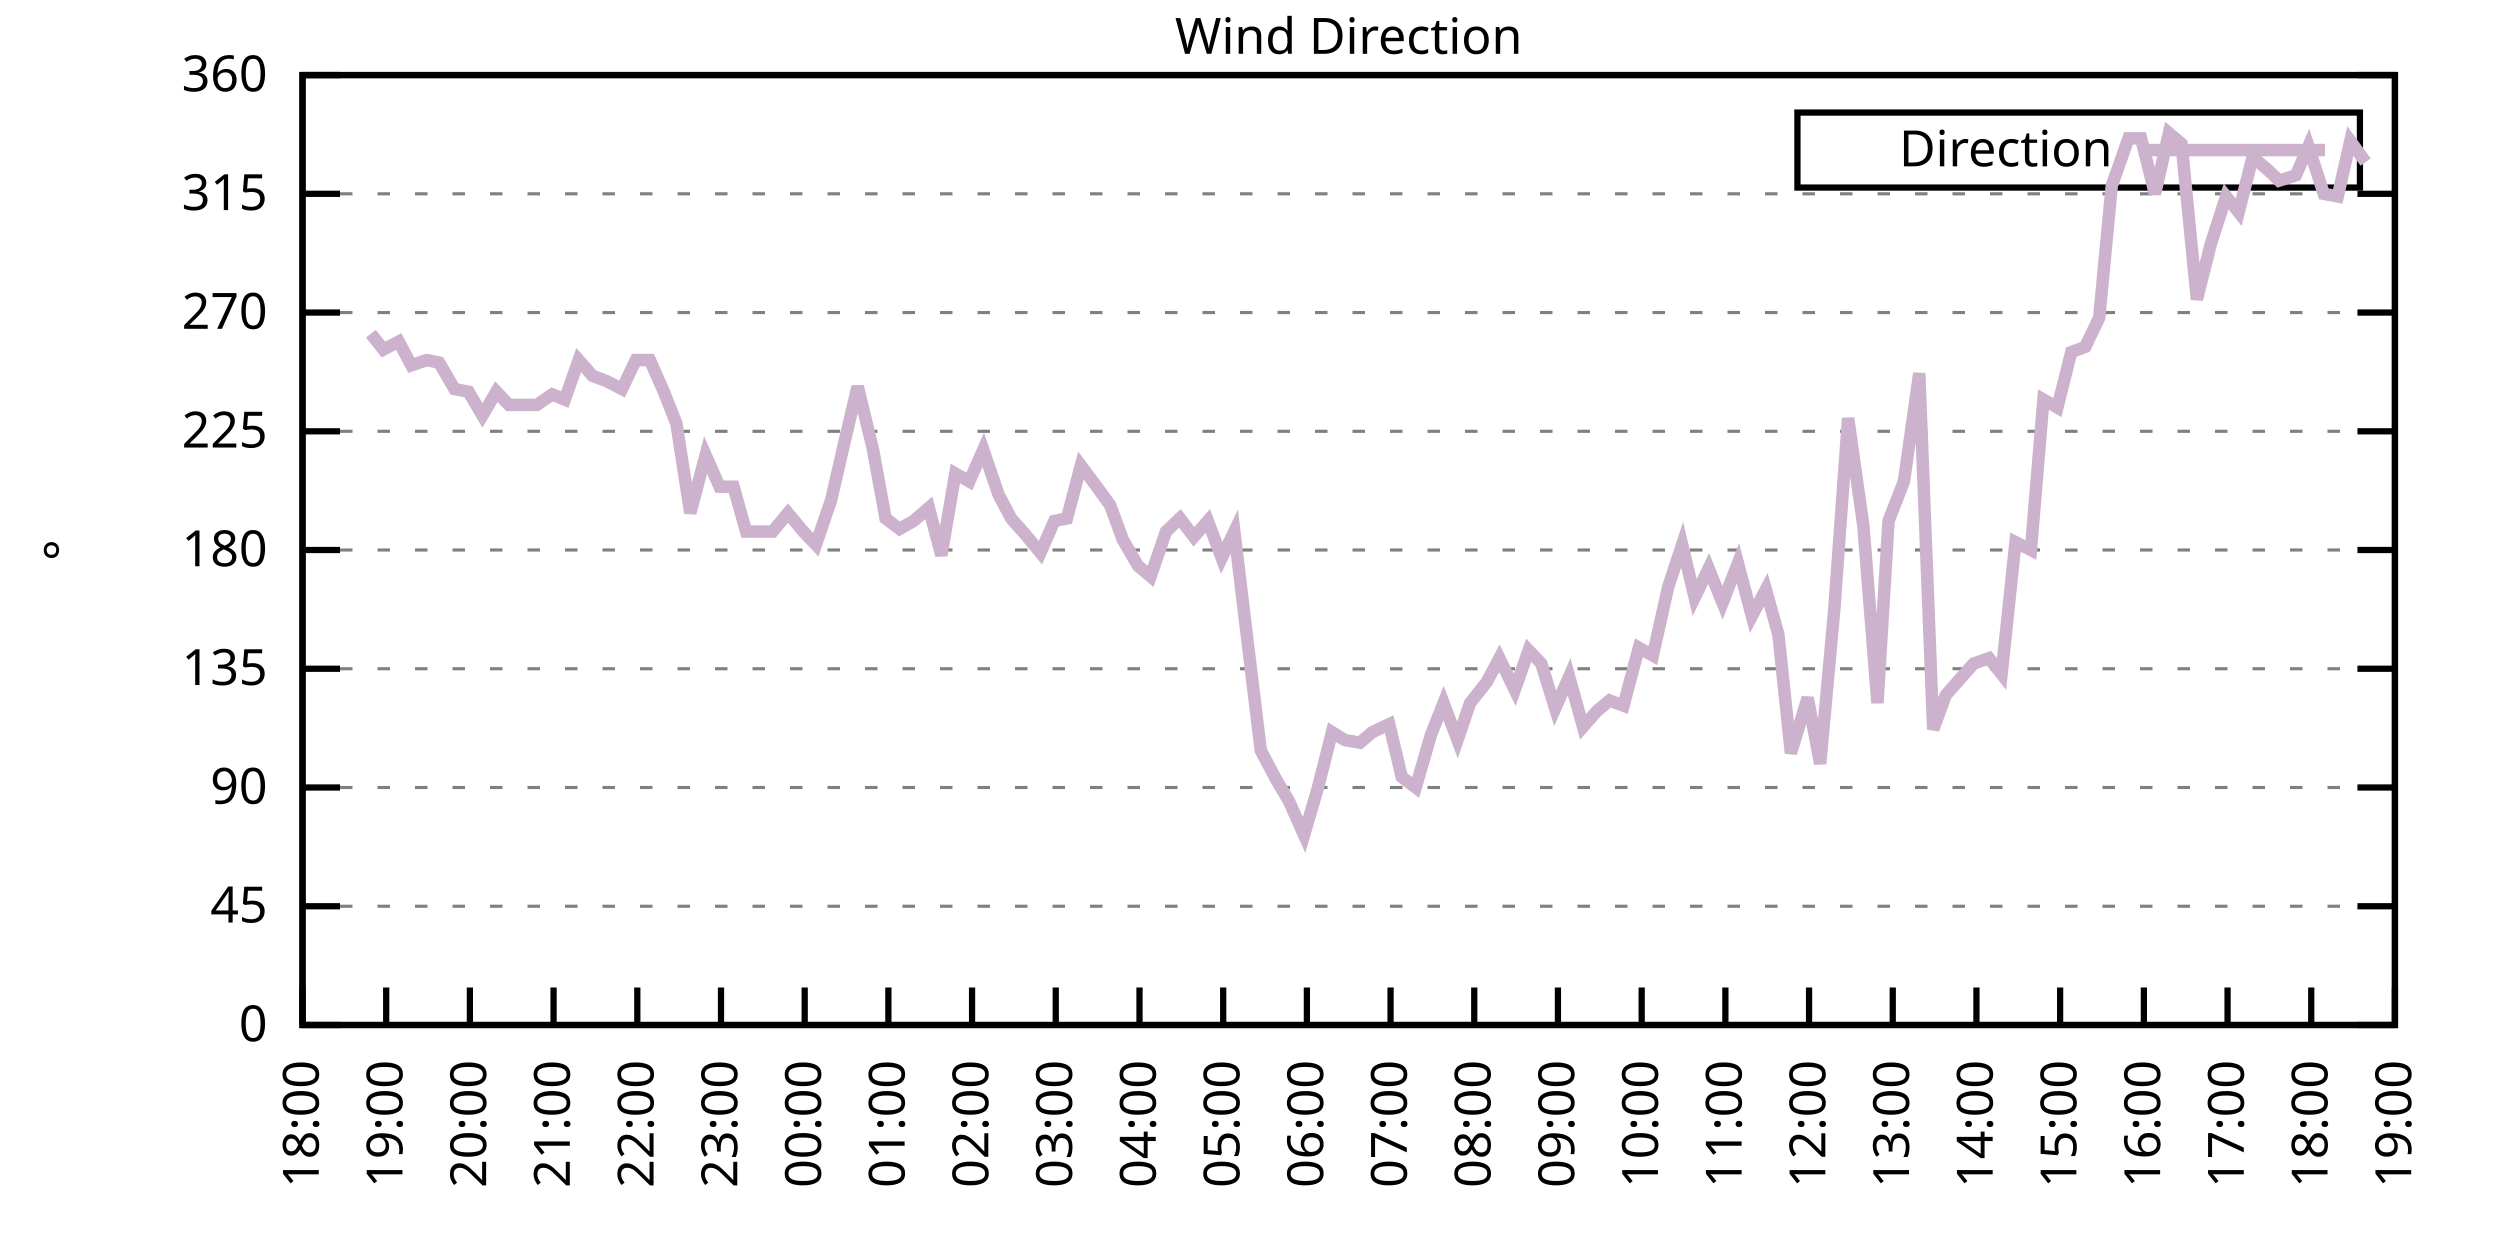
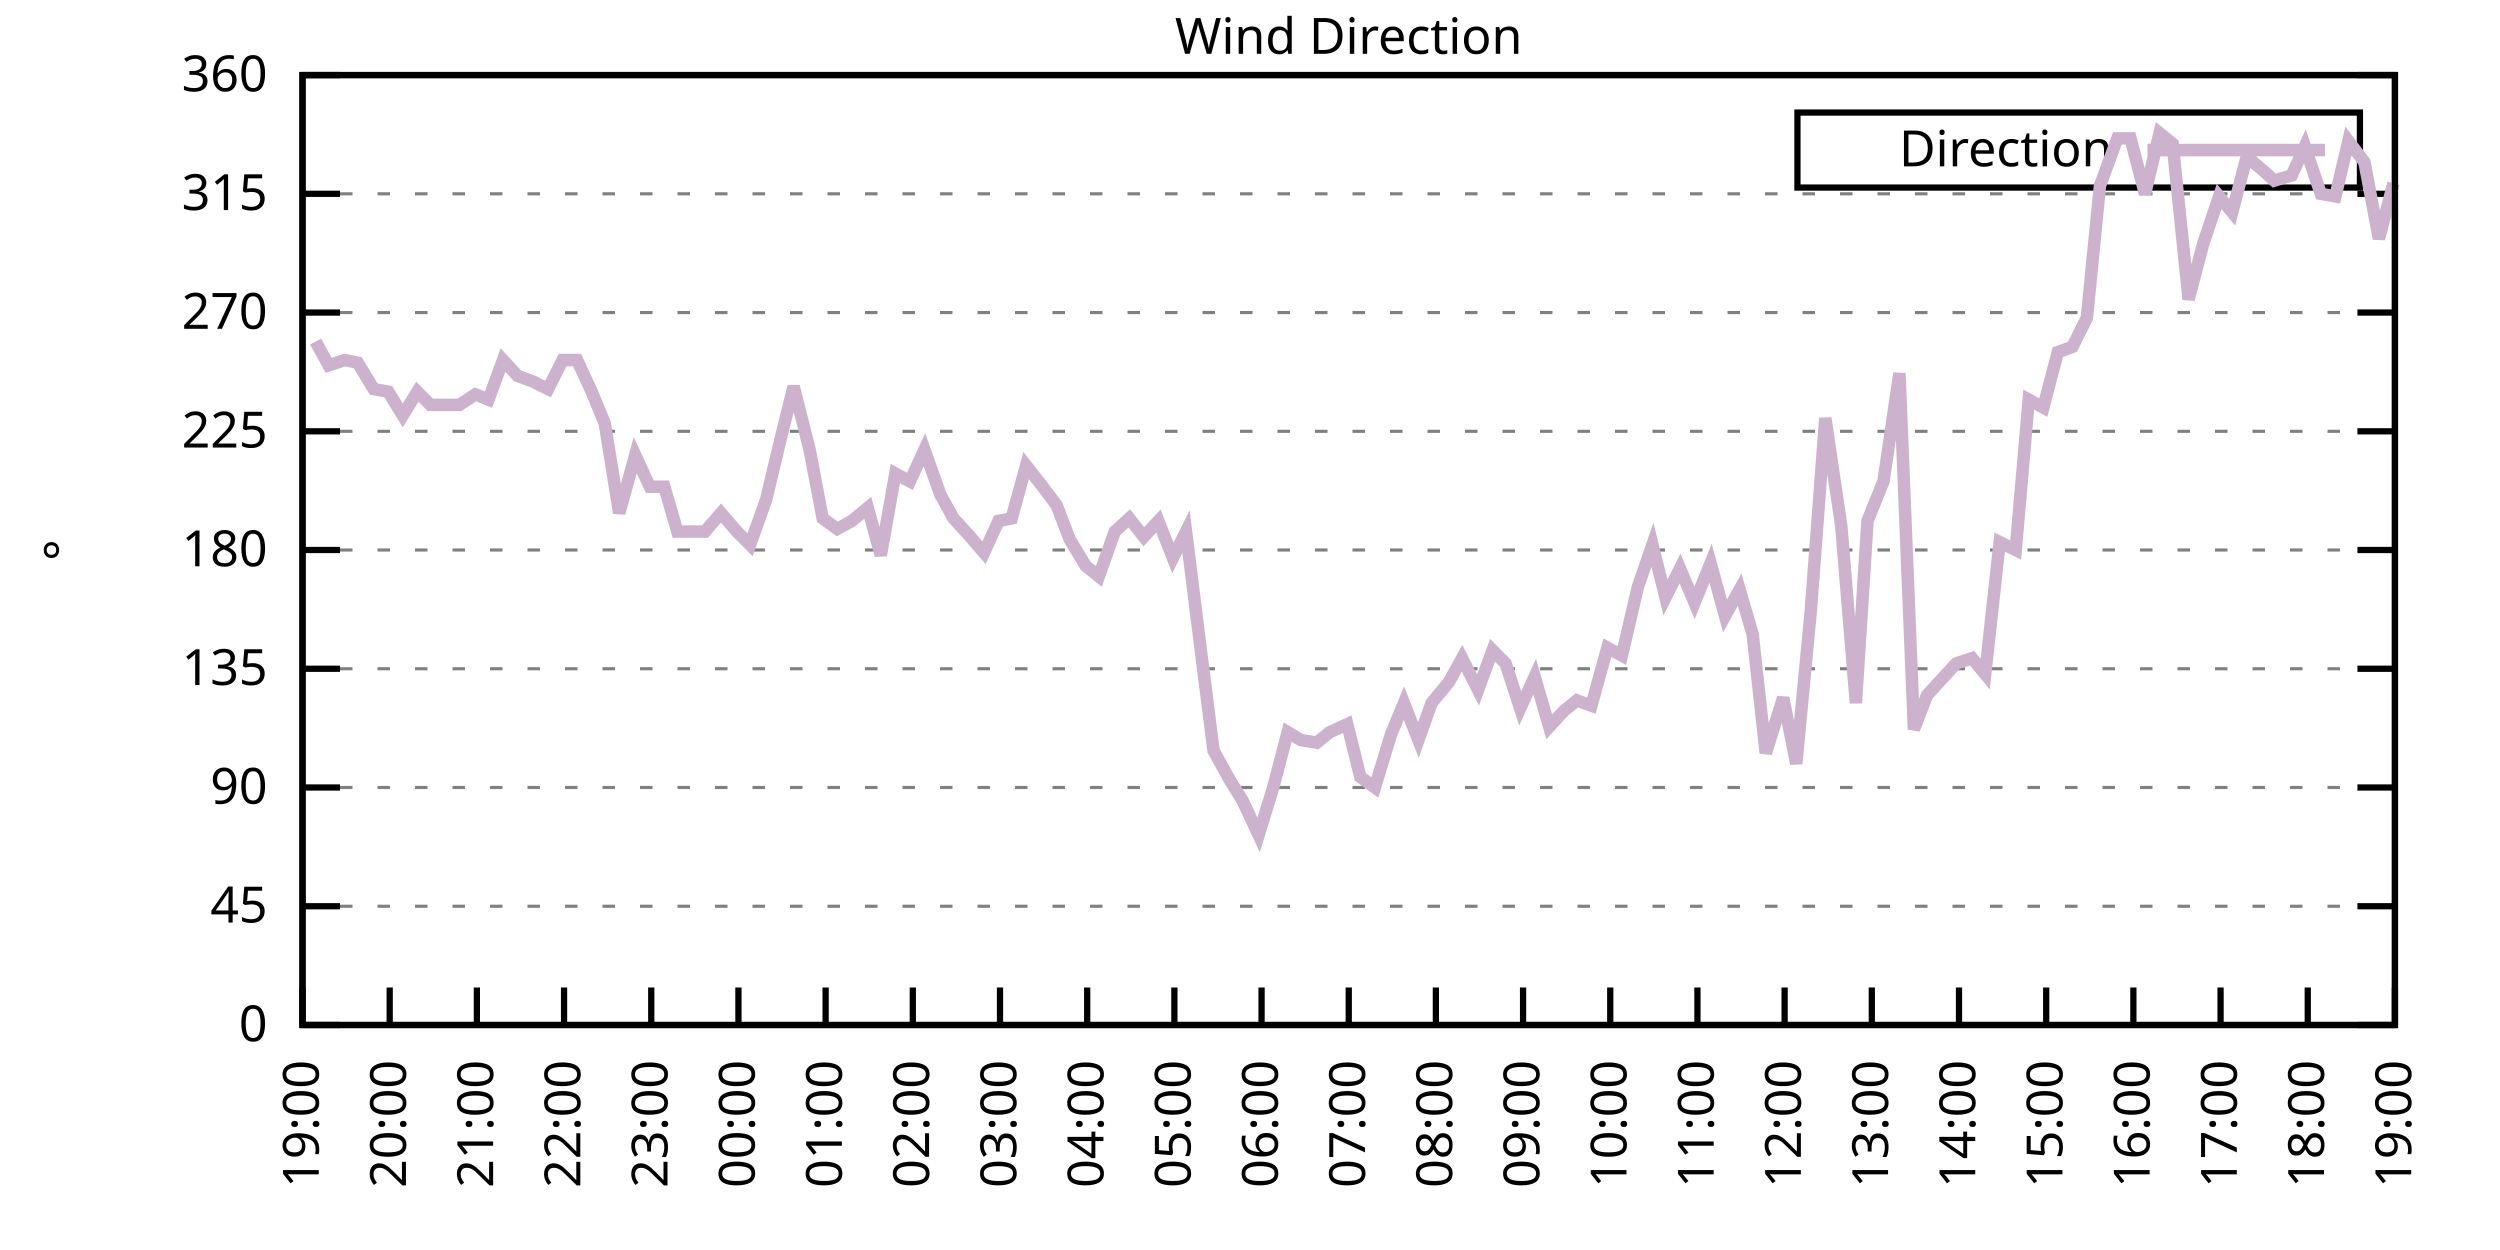
<svg xmlns="http://www.w3.org/2000/svg" xmlns:xlink="http://www.w3.org/1999/xlink" width="400" height="200" viewBox="0 0 400 200">
  <g id="gnuplot_canvas">
    <rect x="0" y="0" width="400" height="200" fill="none" />
    <defs>
      <circle id="gpDot" r="0.5" stroke-width="0.5" stroke="currentColor" />
      <path id="gpPt0" stroke-width="0.333" stroke="currentColor" d="M-1,0 h2 M0,-1 v2" />
      <path id="gpPt1" stroke-width="0.333" stroke="currentColor" d="M-1,-1 L1,1 M1,-1 L-1,1" />
      <path id="gpPt2" stroke-width="0.333" stroke="currentColor" d="M-1,0 L1,0 M0,-1 L0,1 M-1,-1 L1,1 M-1,1 L1,-1" />
      <rect id="gpPt3" stroke-width="0.333" stroke="currentColor" x="-1" y="-1" width="2" height="2" />
      <rect id="gpPt4" stroke-width="0.333" stroke="currentColor" fill="currentColor" x="-1" y="-1" width="2" height="2" />
      <circle id="gpPt5" stroke-width="0.333" stroke="currentColor" cx="0" cy="0" r="1" />
      <use xlink:href="#gpPt5" id="gpPt6" fill="currentColor" stroke="none" />
      <path id="gpPt7" stroke-width="0.333" stroke="currentColor" d="M0,-1.33 L-1.33,0.67 L1.33,0.67 z" />
      <use xlink:href="#gpPt7" id="gpPt8" fill="currentColor" stroke="none" />
      <use xlink:href="#gpPt7" id="gpPt9" stroke="currentColor" transform="rotate(180)" />
      <use xlink:href="#gpPt9" id="gpPt10" fill="currentColor" stroke="none" />
      <use xlink:href="#gpPt3" id="gpPt11" stroke="currentColor" transform="rotate(45)" />
      <use xlink:href="#gpPt11" id="gpPt12" fill="currentColor" stroke="none" />
      <path id="gpPt13" stroke-width="0.333" stroke="currentColor" d="M0,1.330 L1.265,0.411 L0.782,-1.067 L-0.782,-1.076 L-1.265,0.411 z" />
      <use xlink:href="#gpPt13" id="gpPt14" fill="currentColor" stroke="none" />
      <filter id="textbox" filterUnits="objectBoundingBox" x="0" y="0" height="1" width="1">
        <feFlood flood-color="white" flood-opacity="1" result="bgnd" />
        <feComposite in="SourceGraphic" in2="bgnd" operator="atop" />
      </filter>
      <filter id="greybox" filterUnits="objectBoundingBox" x="0" y="0" height="1" width="1">
        <feFlood flood-color="lightgrey" flood-opacity="1" result="grey" />
        <feComposite in="SourceGraphic" in2="grey" operator="atop" />
      </filter>
    </defs>
    <g fill="none" color="white" stroke="currentColor" stroke-width="1.00" stroke-linecap="butt" stroke-linejoin="miter">
</g>
    <g fill="none" color="black" stroke="currentColor" stroke-width="1.00" stroke-linecap="butt" stroke-linejoin="miter">
      <g stroke="none" shape-rendering="crispEdges">
        <polygon fill="rgb(255, 255, 255)" points="48.40,164.00 383.18,164.00 383.18,12.02 48.40,12.02 " />
      </g>
    </g>
    <g fill="none" color="black" stroke="currentColor" stroke-width="1.00" stroke-linecap="butt" stroke-linejoin="miter">
</g>
    <g fill="none" color="black" stroke="black" stroke-width="0.50" stroke-linecap="butt" stroke-linejoin="miter">
</g>
    <g fill="none" color="gray" stroke="currentColor" stroke-width="0.50" stroke-linecap="butt" stroke-linejoin="miter">
      <path stroke="gray" stroke-dasharray="2,4" class="gridline" d="M48.40,164.00 L383.19,164.00  " />
    </g>
    <g fill="none" color="gray" stroke="gray" stroke-width="1.00" stroke-linecap="butt" stroke-linejoin="miter">
</g>
    <g fill="none" color="black" stroke="currentColor" stroke-width="1.00" stroke-linecap="butt" stroke-linejoin="miter">
      <path stroke="black" d="M48.40,164.00 L54.40,164.00 M383.19,164.00 L377.19,164.00  " />
      <g transform="translate(42.80,166.60)" stroke="none" fill="black" font-family="Sans" font-size="8.00" text-anchor="end">
        <text>
          <tspan font-family="Sans"> 0</tspan>
        </text>
      </g>
    </g>
    <g fill="none" color="black" stroke="currentColor" stroke-width="1.00" stroke-linecap="butt" stroke-linejoin="miter">
</g>
    <g fill="none" color="black" stroke="black" stroke-width="0.50" stroke-linecap="butt" stroke-linejoin="miter">
</g>
    <g fill="none" color="gray" stroke="currentColor" stroke-width="0.50" stroke-linecap="butt" stroke-linejoin="miter">
      <path stroke="gray" stroke-dasharray="2,4" class="gridline" d="M48.40,145.00 L383.19,145.00  " />
    </g>
    <g fill="none" color="gray" stroke="gray" stroke-width="1.00" stroke-linecap="butt" stroke-linejoin="miter">
</g>
    <g fill="none" color="black" stroke="currentColor" stroke-width="1.00" stroke-linecap="butt" stroke-linejoin="miter">
      <path stroke="black" d="M48.40,145.00 L54.40,145.00 M383.19,145.00 L377.19,145.00  " />
      <g transform="translate(42.80,147.60)" stroke="none" fill="black" font-family="Sans" font-size="8.00" text-anchor="end">
        <text>
          <tspan font-family="Sans"> 45</tspan>
        </text>
      </g>
    </g>
    <g fill="none" color="black" stroke="currentColor" stroke-width="1.00" stroke-linecap="butt" stroke-linejoin="miter">
</g>
    <g fill="none" color="black" stroke="black" stroke-width="0.50" stroke-linecap="butt" stroke-linejoin="miter">
</g>
    <g fill="none" color="gray" stroke="currentColor" stroke-width="0.50" stroke-linecap="butt" stroke-linejoin="miter">
      <path stroke="gray" stroke-dasharray="2,4" class="gridline" d="M48.40,126.00 L383.19,126.00  " />
    </g>
    <g fill="none" color="gray" stroke="gray" stroke-width="1.00" stroke-linecap="butt" stroke-linejoin="miter">
</g>
    <g fill="none" color="black" stroke="currentColor" stroke-width="1.00" stroke-linecap="butt" stroke-linejoin="miter">
      <path stroke="black" d="M48.40,126.00 L54.40,126.00 M383.19,126.00 L377.19,126.00  " />
      <g transform="translate(42.80,128.60)" stroke="none" fill="black" font-family="Sans" font-size="8.00" text-anchor="end">
        <text>
          <tspan font-family="Sans"> 90</tspan>
        </text>
      </g>
    </g>
    <g fill="none" color="black" stroke="currentColor" stroke-width="1.00" stroke-linecap="butt" stroke-linejoin="miter">
</g>
    <g fill="none" color="black" stroke="black" stroke-width="0.50" stroke-linecap="butt" stroke-linejoin="miter">
</g>
    <g fill="none" color="gray" stroke="currentColor" stroke-width="0.50" stroke-linecap="butt" stroke-linejoin="miter">
      <path stroke="gray" stroke-dasharray="2,4" class="gridline" d="M48.40,107.00 L383.19,107.00  " />
    </g>
    <g fill="none" color="gray" stroke="gray" stroke-width="1.00" stroke-linecap="butt" stroke-linejoin="miter">
</g>
    <g fill="none" color="black" stroke="currentColor" stroke-width="1.00" stroke-linecap="butt" stroke-linejoin="miter">
      <path stroke="black" d="M48.40,107.00 L54.40,107.00 M383.19,107.00 L377.19,107.00  " />
      <g transform="translate(42.80,109.60)" stroke="none" fill="black" font-family="Sans" font-size="8.00" text-anchor="end">
        <text>
          <tspan font-family="Sans"> 135</tspan>
        </text>
      </g>
    </g>
    <g fill="none" color="black" stroke="currentColor" stroke-width="1.00" stroke-linecap="butt" stroke-linejoin="miter">
</g>
    <g fill="none" color="black" stroke="black" stroke-width="0.50" stroke-linecap="butt" stroke-linejoin="miter">
</g>
    <g fill="none" color="gray" stroke="currentColor" stroke-width="0.50" stroke-linecap="butt" stroke-linejoin="miter">
      <path stroke="gray" stroke-dasharray="2,4" class="gridline" d="M48.40,88.00 L383.19,88.00  " />
    </g>
    <g fill="none" color="gray" stroke="gray" stroke-width="1.00" stroke-linecap="butt" stroke-linejoin="miter">
</g>
    <g fill="none" color="black" stroke="currentColor" stroke-width="1.00" stroke-linecap="butt" stroke-linejoin="miter">
      <path stroke="black" d="M48.40,88.00 L54.40,88.00 M383.19,88.00 L377.19,88.00  " />
      <g transform="translate(42.80,90.60)" stroke="none" fill="black" font-family="Sans" font-size="8.00" text-anchor="end">
        <text>
          <tspan font-family="Sans"> 180</tspan>
        </text>
      </g>
    </g>
    <g fill="none" color="black" stroke="currentColor" stroke-width="1.00" stroke-linecap="butt" stroke-linejoin="miter">
</g>
    <g fill="none" color="black" stroke="black" stroke-width="0.50" stroke-linecap="butt" stroke-linejoin="miter">
</g>
    <g fill="none" color="gray" stroke="currentColor" stroke-width="0.50" stroke-linecap="butt" stroke-linejoin="miter">
      <path stroke="gray" stroke-dasharray="2,4" class="gridline" d="M48.40,69.01 L383.19,69.01  " />
    </g>
    <g fill="none" color="gray" stroke="gray" stroke-width="1.00" stroke-linecap="butt" stroke-linejoin="miter">
</g>
    <g fill="none" color="black" stroke="currentColor" stroke-width="1.00" stroke-linecap="butt" stroke-linejoin="miter">
      <path stroke="black" d="M48.40,69.01 L54.40,69.01 M383.19,69.01 L377.19,69.01  " />
      <g transform="translate(42.80,71.61)" stroke="none" fill="black" font-family="Sans" font-size="8.00" text-anchor="end">
        <text>
          <tspan font-family="Sans"> 225</tspan>
        </text>
      </g>
    </g>
    <g fill="none" color="black" stroke="currentColor" stroke-width="1.00" stroke-linecap="butt" stroke-linejoin="miter">
</g>
    <g fill="none" color="black" stroke="black" stroke-width="0.50" stroke-linecap="butt" stroke-linejoin="miter">
</g>
    <g fill="none" color="gray" stroke="currentColor" stroke-width="0.50" stroke-linecap="butt" stroke-linejoin="miter">
      <path stroke="gray" stroke-dasharray="2,4" class="gridline" d="M48.40,50.01 L383.19,50.01  " />
    </g>
    <g fill="none" color="gray" stroke="gray" stroke-width="1.00" stroke-linecap="butt" stroke-linejoin="miter">
</g>
    <g fill="none" color="black" stroke="currentColor" stroke-width="1.00" stroke-linecap="butt" stroke-linejoin="miter">
      <path stroke="black" d="M48.40,50.01 L54.40,50.01 M383.19,50.01 L377.19,50.01  " />
      <g transform="translate(42.80,52.61)" stroke="none" fill="black" font-family="Sans" font-size="8.00" text-anchor="end">
        <text>
          <tspan font-family="Sans"> 270</tspan>
        </text>
      </g>
    </g>
    <g fill="none" color="black" stroke="currentColor" stroke-width="1.00" stroke-linecap="butt" stroke-linejoin="miter">
</g>
    <g fill="none" color="black" stroke="black" stroke-width="0.50" stroke-linecap="butt" stroke-linejoin="miter">
</g>
    <g fill="none" color="gray" stroke="currentColor" stroke-width="0.50" stroke-linecap="butt" stroke-linejoin="miter">
      <path stroke="gray" stroke-dasharray="2,4" class="gridline" d="M48.40,31.01 L383.19,31.01  " />
    </g>
    <g fill="none" color="gray" stroke="gray" stroke-width="1.00" stroke-linecap="butt" stroke-linejoin="miter">
</g>
    <g fill="none" color="black" stroke="currentColor" stroke-width="1.00" stroke-linecap="butt" stroke-linejoin="miter">
      <path stroke="black" d="M48.40,31.01 L54.40,31.01 M383.19,31.01 L377.19,31.01  " />
      <g transform="translate(42.80,33.61)" stroke="none" fill="black" font-family="Sans" font-size="8.00" text-anchor="end">
        <text>
          <tspan font-family="Sans"> 315</tspan>
        </text>
      </g>
    </g>
    <g fill="none" color="black" stroke="currentColor" stroke-width="1.00" stroke-linecap="butt" stroke-linejoin="miter">
</g>
    <g fill="none" color="black" stroke="black" stroke-width="0.50" stroke-linecap="butt" stroke-linejoin="miter">
</g>
    <g fill="none" color="gray" stroke="currentColor" stroke-width="0.50" stroke-linecap="butt" stroke-linejoin="miter">
      <path stroke="gray" stroke-dasharray="2,4" class="gridline" d="M48.40,12.01 L383.19,12.01  " />
    </g>
    <g fill="none" color="gray" stroke="gray" stroke-width="1.00" stroke-linecap="butt" stroke-linejoin="miter">
</g>
    <g fill="none" color="black" stroke="currentColor" stroke-width="1.00" stroke-linecap="butt" stroke-linejoin="miter">
      <path stroke="black" d="M48.40,12.01 L54.40,12.01 M383.19,12.01 L377.19,12.01  " />
      <g transform="translate(42.80,14.61)" stroke="none" fill="black" font-family="Sans" font-size="8.00" text-anchor="end">
        <text>
          <tspan font-family="Sans"> 360</tspan>
        </text>
      </g>
    </g>
    <g fill="none" color="black" stroke="currentColor" stroke-width="1.00" stroke-linecap="butt" stroke-linejoin="miter">
      <path stroke="black" d="M48.40,164.00 L48.40,158.00  " />
      <g transform="translate(51.00,169.60) rotate(270.00)" stroke="none" fill="black" font-family="Sans" font-size="8.00" text-anchor="end">
        <text>
-           <tspan font-family="Sans">18:00</tspan>
-         </text>
-       </g>
-     </g>
-     <g fill="none" color="black" stroke="currentColor" stroke-width="1.00" stroke-linecap="butt" stroke-linejoin="miter">
-       <path stroke="black" d="M61.79,164.00 L61.79,158.00  " />
-       <g transform="translate(64.39,169.60) rotate(270.00)" stroke="none" fill="black" font-family="Sans" font-size="8.00" text-anchor="end">
-         <text>
          <tspan font-family="Sans">19:00</tspan>
        </text>
      </g>
    </g>
    <g fill="none" color="black" stroke="currentColor" stroke-width="1.00" stroke-linecap="butt" stroke-linejoin="miter">
-       <path stroke="black" d="M75.18,164.00 L75.18,158.00  " />
-       <g transform="translate(77.78,169.60) rotate(270.00)" stroke="none" fill="black" font-family="Sans" font-size="8.00" text-anchor="end">
+       <path stroke="black" d="M62.35,164.00 L62.35,158.00  " />
+       <g transform="translate(64.95,169.60) rotate(270.00)" stroke="none" fill="black" font-family="Sans" font-size="8.00" text-anchor="end">
        <text>
          <tspan font-family="Sans">20:00</tspan>
        </text>
      </g>
    </g>
    <g fill="none" color="black" stroke="currentColor" stroke-width="1.00" stroke-linecap="butt" stroke-linejoin="miter">
-       <path stroke="black" d="M88.57,164.00 L88.57,158.00  " />
-       <g transform="translate(91.17,169.60) rotate(270.00)" stroke="none" fill="black" font-family="Sans" font-size="8.00" text-anchor="end">
+       <path stroke="black" d="M76.30,164.00 L76.30,158.00  " />
+       <g transform="translate(78.90,169.60) rotate(270.00)" stroke="none" fill="black" font-family="Sans" font-size="8.00" text-anchor="end">
        <text>
          <tspan font-family="Sans">21:00</tspan>
        </text>
      </g>
    </g>
    <g fill="none" color="black" stroke="currentColor" stroke-width="1.00" stroke-linecap="butt" stroke-linejoin="miter">
-       <path stroke="black" d="M101.97,164.00 L101.97,158.00  " />
-       <g transform="translate(104.57,169.60) rotate(270.00)" stroke="none" fill="black" font-family="Sans" font-size="8.00" text-anchor="end">
+       <path stroke="black" d="M90.25,164.00 L90.25,158.00  " />
+       <g transform="translate(92.85,169.60) rotate(270.00)" stroke="none" fill="black" font-family="Sans" font-size="8.00" text-anchor="end">
        <text>
          <tspan font-family="Sans">22:00</tspan>
        </text>
      </g>
    </g>
    <g fill="none" color="black" stroke="currentColor" stroke-width="1.00" stroke-linecap="butt" stroke-linejoin="miter">
-       <path stroke="black" d="M115.36,164.00 L115.36,158.00  " />
-       <g transform="translate(117.96,169.60) rotate(270.00)" stroke="none" fill="black" font-family="Sans" font-size="8.00" text-anchor="end">
+       <path stroke="black" d="M104.20,164.00 L104.20,158.00  " />
+       <g transform="translate(106.80,169.60) rotate(270.00)" stroke="none" fill="black" font-family="Sans" font-size="8.00" text-anchor="end">
        <text>
          <tspan font-family="Sans">23:00</tspan>
        </text>
      </g>
    </g>
    <g fill="none" color="black" stroke="currentColor" stroke-width="1.00" stroke-linecap="butt" stroke-linejoin="miter">
-       <path stroke="black" d="M128.75,164.00 L128.75,158.00  " />
-       <g transform="translate(131.35,169.60) rotate(270.00)" stroke="none" fill="black" font-family="Sans" font-size="8.00" text-anchor="end">
+       <path stroke="black" d="M118.15,164.00 L118.15,158.00  " />
+       <g transform="translate(120.75,169.60) rotate(270.00)" stroke="none" fill="black" font-family="Sans" font-size="8.00" text-anchor="end">
        <text>
          <tspan font-family="Sans">00:00</tspan>
        </text>
      </g>
    </g>
    <g fill="none" color="black" stroke="currentColor" stroke-width="1.00" stroke-linecap="butt" stroke-linejoin="miter">
-       <path stroke="black" d="M142.14,164.00 L142.14,158.00  " />
-       <g transform="translate(144.74,169.60) rotate(270.00)" stroke="none" fill="black" font-family="Sans" font-size="8.00" text-anchor="end">
+       <path stroke="black" d="M132.10,164.00 L132.10,158.00  " />
+       <g transform="translate(134.70,169.60) rotate(270.00)" stroke="none" fill="black" font-family="Sans" font-size="8.00" text-anchor="end">
        <text>
          <tspan font-family="Sans">01:00</tspan>
        </text>
      </g>
    </g>
    <g fill="none" color="black" stroke="currentColor" stroke-width="1.00" stroke-linecap="butt" stroke-linejoin="miter">
-       <path stroke="black" d="M155.53,164.00 L155.53,158.00  " />
-       <g transform="translate(158.13,169.60) rotate(270.00)" stroke="none" fill="black" font-family="Sans" font-size="8.00" text-anchor="end">
+       <path stroke="black" d="M146.05,164.00 L146.05,158.00  " />
+       <g transform="translate(148.65,169.60) rotate(270.00)" stroke="none" fill="black" font-family="Sans" font-size="8.00" text-anchor="end">
        <text>
          <tspan font-family="Sans">02:00</tspan>
        </text>
      </g>
    </g>
    <g fill="none" color="black" stroke="currentColor" stroke-width="1.00" stroke-linecap="butt" stroke-linejoin="miter">
-       <path stroke="black" d="M168.92,164.00 L168.92,158.00  " />
-       <g transform="translate(171.52,169.60) rotate(270.00)" stroke="none" fill="black" font-family="Sans" font-size="8.00" text-anchor="end">
+       <path stroke="black" d="M160.00,164.00 L160.00,158.00  " />
+       <g transform="translate(162.60,169.60) rotate(270.00)" stroke="none" fill="black" font-family="Sans" font-size="8.00" text-anchor="end">
        <text>
          <tspan font-family="Sans">03:00</tspan>
        </text>
      </g>
    </g>
    <g fill="none" color="black" stroke="currentColor" stroke-width="1.00" stroke-linecap="butt" stroke-linejoin="miter">
-       <path stroke="black" d="M182.32,164.00 L182.32,158.00  " />
-       <g transform="translate(184.92,169.60) rotate(270.00)" stroke="none" fill="black" font-family="Sans" font-size="8.00" text-anchor="end">
+       <path stroke="black" d="M173.95,164.00 L173.95,158.00  " />
+       <g transform="translate(176.55,169.60) rotate(270.00)" stroke="none" fill="black" font-family="Sans" font-size="8.00" text-anchor="end">
        <text>
          <tspan font-family="Sans">04:00</tspan>
        </text>
      </g>
    </g>
    <g fill="none" color="black" stroke="currentColor" stroke-width="1.00" stroke-linecap="butt" stroke-linejoin="miter">
-       <path stroke="black" d="M195.71,164.00 L195.71,158.00  " />
-       <g transform="translate(198.31,169.60) rotate(270.00)" stroke="none" fill="black" font-family="Sans" font-size="8.00" text-anchor="end">
+       <path stroke="black" d="M187.90,164.00 L187.90,158.00  " />
+       <g transform="translate(190.50,169.60) rotate(270.00)" stroke="none" fill="black" font-family="Sans" font-size="8.00" text-anchor="end">
        <text>
          <tspan font-family="Sans">05:00</tspan>
        </text>
      </g>
    </g>
    <g fill="none" color="black" stroke="currentColor" stroke-width="1.00" stroke-linecap="butt" stroke-linejoin="miter">
-       <path stroke="black" d="M209.10,164.00 L209.10,158.00  " />
-       <g transform="translate(211.70,169.60) rotate(270.00)" stroke="none" fill="black" font-family="Sans" font-size="8.00" text-anchor="end">
+       <path stroke="black" d="M201.85,164.00 L201.85,158.00  " />
+       <g transform="translate(204.45,169.60) rotate(270.00)" stroke="none" fill="black" font-family="Sans" font-size="8.00" text-anchor="end">
        <text>
          <tspan font-family="Sans">06:00</tspan>
        </text>
      </g>
    </g>
    <g fill="none" color="black" stroke="currentColor" stroke-width="1.00" stroke-linecap="butt" stroke-linejoin="miter">
-       <path stroke="black" d="M222.49,164.00 L222.49,158.00  " />
-       <g transform="translate(225.09,169.60) rotate(270.00)" stroke="none" fill="black" font-family="Sans" font-size="8.00" text-anchor="end">
+       <path stroke="black" d="M215.80,164.00 L215.80,158.00  " />
+       <g transform="translate(218.40,169.60) rotate(270.00)" stroke="none" fill="black" font-family="Sans" font-size="8.00" text-anchor="end">
        <text>
          <tspan font-family="Sans">07:00</tspan>
        </text>
      </g>
    </g>
    <g fill="none" color="black" stroke="currentColor" stroke-width="1.00" stroke-linecap="butt" stroke-linejoin="miter">
-       <path stroke="black" d="M235.88,164.00 L235.88,158.00  " />
-       <g transform="translate(238.48,169.60) rotate(270.00)" stroke="none" fill="black" font-family="Sans" font-size="8.00" text-anchor="end">
+       <path stroke="black" d="M229.74,164.00 L229.74,158.00  " />
+       <g transform="translate(232.34,169.60) rotate(270.00)" stroke="none" fill="black" font-family="Sans" font-size="8.00" text-anchor="end">
        <text>
          <tspan font-family="Sans">08:00</tspan>
        </text>
      </g>
    </g>
    <g fill="none" color="black" stroke="currentColor" stroke-width="1.00" stroke-linecap="butt" stroke-linejoin="miter">
-       <path stroke="black" d="M249.27,164.00 L249.27,158.00  " />
-       <g transform="translate(251.87,169.60) rotate(270.00)" stroke="none" fill="black" font-family="Sans" font-size="8.00" text-anchor="end">
+       <path stroke="black" d="M243.69,164.00 L243.69,158.00  " />
+       <g transform="translate(246.29,169.60) rotate(270.00)" stroke="none" fill="black" font-family="Sans" font-size="8.00" text-anchor="end">
        <text>
          <tspan font-family="Sans">09:00</tspan>
        </text>
      </g>
    </g>
    <g fill="none" color="black" stroke="currentColor" stroke-width="1.00" stroke-linecap="butt" stroke-linejoin="miter">
-       <path stroke="black" d="M262.67,164.00 L262.67,158.00  " />
-       <g transform="translate(265.27,169.60) rotate(270.00)" stroke="none" fill="black" font-family="Sans" font-size="8.00" text-anchor="end">
+       <path stroke="black" d="M257.64,164.00 L257.64,158.00  " />
+       <g transform="translate(260.24,169.60) rotate(270.00)" stroke="none" fill="black" font-family="Sans" font-size="8.00" text-anchor="end">
        <text>
          <tspan font-family="Sans">10:00</tspan>
        </text>
      </g>
    </g>
    <g fill="none" color="black" stroke="currentColor" stroke-width="1.00" stroke-linecap="butt" stroke-linejoin="miter">
-       <path stroke="black" d="M276.06,164.00 L276.06,158.00  " />
-       <g transform="translate(278.66,169.60) rotate(270.00)" stroke="none" fill="black" font-family="Sans" font-size="8.00" text-anchor="end">
+       <path stroke="black" d="M271.59,164.00 L271.59,158.00  " />
+       <g transform="translate(274.19,169.60) rotate(270.00)" stroke="none" fill="black" font-family="Sans" font-size="8.00" text-anchor="end">
        <text>
          <tspan font-family="Sans">11:00</tspan>
        </text>
      </g>
    </g>
    <g fill="none" color="black" stroke="currentColor" stroke-width="1.00" stroke-linecap="butt" stroke-linejoin="miter">
-       <path stroke="black" d="M289.45,164.00 L289.45,158.00  " />
-       <g transform="translate(292.05,169.60) rotate(270.00)" stroke="none" fill="black" font-family="Sans" font-size="8.00" text-anchor="end">
+       <path stroke="black" d="M285.54,164.00 L285.54,158.00  " />
+       <g transform="translate(288.14,169.60) rotate(270.00)" stroke="none" fill="black" font-family="Sans" font-size="8.00" text-anchor="end">
        <text>
          <tspan font-family="Sans">12:00</tspan>
        </text>
      </g>
    </g>
    <g fill="none" color="black" stroke="currentColor" stroke-width="1.00" stroke-linecap="butt" stroke-linejoin="miter">
-       <path stroke="black" d="M302.84,164.00 L302.84,158.00  " />
-       <g transform="translate(305.44,169.60) rotate(270.00)" stroke="none" fill="black" font-family="Sans" font-size="8.00" text-anchor="end">
+       <path stroke="black" d="M299.49,164.00 L299.49,158.00  " />
+       <g transform="translate(302.09,169.60) rotate(270.00)" stroke="none" fill="black" font-family="Sans" font-size="8.00" text-anchor="end">
        <text>
          <tspan font-family="Sans">13:00</tspan>
        </text>
      </g>
    </g>
    <g fill="none" color="black" stroke="currentColor" stroke-width="1.00" stroke-linecap="butt" stroke-linejoin="miter">
-       <path stroke="black" d="M316.23,164.00 L316.23,158.00  " />
-       <g transform="translate(318.83,169.60) rotate(270.00)" stroke="none" fill="black" font-family="Sans" font-size="8.00" text-anchor="end">
+       <path stroke="black" d="M313.44,164.00 L313.44,158.00  " />
+       <g transform="translate(316.04,169.60) rotate(270.00)" stroke="none" fill="black" font-family="Sans" font-size="8.00" text-anchor="end">
        <text>
          <tspan font-family="Sans">14:00</tspan>
        </text>
      </g>
    </g>
    <g fill="none" color="black" stroke="currentColor" stroke-width="1.00" stroke-linecap="butt" stroke-linejoin="miter">
-       <path stroke="black" d="M329.62,164.00 L329.62,158.00  " />
-       <g transform="translate(332.22,169.60) rotate(270.00)" stroke="none" fill="black" font-family="Sans" font-size="8.00" text-anchor="end">
+       <path stroke="black" d="M327.39,164.00 L327.39,158.00  " />
+       <g transform="translate(329.99,169.60) rotate(270.00)" stroke="none" fill="black" font-family="Sans" font-size="8.00" text-anchor="end">
        <text>
          <tspan font-family="Sans">15:00</tspan>
        </text>
      </g>
    </g>
    <g fill="none" color="black" stroke="currentColor" stroke-width="1.00" stroke-linecap="butt" stroke-linejoin="miter">
-       <path stroke="black" d="M343.02,164.00 L343.02,158.00  " />
-       <g transform="translate(345.62,169.60) rotate(270.00)" stroke="none" fill="black" font-family="Sans" font-size="8.00" text-anchor="end">
+       <path stroke="black" d="M341.34,164.00 L341.34,158.00  " />
+       <g transform="translate(343.94,169.60) rotate(270.00)" stroke="none" fill="black" font-family="Sans" font-size="8.00" text-anchor="end">
        <text>
          <tspan font-family="Sans">16:00</tspan>
        </text>
      </g>
    </g>
    <g fill="none" color="black" stroke="currentColor" stroke-width="1.00" stroke-linecap="butt" stroke-linejoin="miter">
-       <path stroke="black" d="M356.41,164.00 L356.41,158.00  " />
-       <g transform="translate(359.01,169.60) rotate(270.00)" stroke="none" fill="black" font-family="Sans" font-size="8.00" text-anchor="end">
+       <path stroke="black" d="M355.29,164.00 L355.29,158.00  " />
+       <g transform="translate(357.89,169.60) rotate(270.00)" stroke="none" fill="black" font-family="Sans" font-size="8.00" text-anchor="end">
        <text>
          <tspan font-family="Sans">17:00</tspan>
        </text>
      </g>
    </g>
    <g fill="none" color="black" stroke="currentColor" stroke-width="1.00" stroke-linecap="butt" stroke-linejoin="miter">
-       <path stroke="black" d="M369.80,164.00 L369.80,158.00  " />
-       <g transform="translate(372.40,169.60) rotate(270.00)" stroke="none" fill="black" font-family="Sans" font-size="8.00" text-anchor="end">
+       <path stroke="black" d="M369.24,164.00 L369.24,158.00  " />
+       <g transform="translate(371.84,169.60) rotate(270.00)" stroke="none" fill="black" font-family="Sans" font-size="8.00" text-anchor="end">
        <text>
          <tspan font-family="Sans">18:00</tspan>
        </text>
      </g>
    </g>
    <g fill="none" color="black" stroke="currentColor" stroke-width="1.00" stroke-linecap="butt" stroke-linejoin="miter">
      <path stroke="black" d="M383.19,164.00 L383.19,158.00  " />
      <g transform="translate(385.79,169.60) rotate(270.00)" stroke="none" fill="black" font-family="Sans" font-size="8.00" text-anchor="end">
        <text>
          <tspan font-family="Sans">19:00</tspan>
        </text>
      </g>
    </g>
    <g fill="none" color="black" stroke="currentColor" stroke-width="1.00" stroke-linecap="butt" stroke-linejoin="miter">
</g>
    <g fill="none" color="black" stroke="currentColor" stroke-width="1.00" stroke-linecap="butt" stroke-linejoin="miter">
      <path stroke="black" d="M48.40,12.01 L48.40,164.00 L383.19,164.00 L383.19,12.01 L48.40,12.01 Z  " />
    </g>
    <g fill="none" color="black" stroke="currentColor" stroke-width="1.00" stroke-linecap="butt" stroke-linejoin="miter">
</g>
    <g fill="none" color="black" stroke="currentColor" stroke-width="1.00" stroke-linecap="butt" stroke-linejoin="miter">
      <path stroke="black" d="M287.59,30.01 L287.59,18.01 L377.59,18.01 L377.59,30.01 L287.59,30.01 Z  " />
    </g>
    <g id="Wind_direction_plot_1">
      <g fill="none" color="white" stroke="black" stroke-width="2.00" stroke-linecap="butt" stroke-linejoin="miter">
</g>
      <g fill="none" color="black" stroke="currentColor" stroke-width="2.00" stroke-linecap="butt" stroke-linejoin="miter">
        <g transform="translate(337.99,26.61)" stroke="none" fill="black" font-family="Sans" font-size="8.00" text-anchor="end">
          <text>
            <tspan font-family="Sans">Direction</tspan>
          </text>
        </g>
      </g>
      <g fill="none" color="black" stroke="currentColor" stroke-width="2.00" stroke-linecap="butt" stroke-linejoin="miter">
-         <path stroke="rgb(204, 178, 204)" d="M343.59,24.01 L371.99,24.01 M59.34,53.39 L61.35,55.92 L63.80,54.65 L65.81,58.45 L68.26,57.61 L70.27,58.03   L72.73,62.25 L74.96,62.67 L77.19,66.47 L79.42,62.67 L81.43,64.78 L83.89,64.78 L85.90,64.78 L88.35,63.10   L90.36,63.94 L92.59,57.61 L94.82,60.14 L97.06,60.98 L99.51,62.25 L101.74,57.61 L103.98,57.61 L106.21,62.67   L108.22,67.74 L110.45,82.09 L112.90,72.81 L115.13,77.87 L117.37,77.87 L119.38,85.05 L121.83,85.05 L123.62,85.05   L126.07,82.09 L128.53,85.05 L130.54,87.16 L132.99,79.98 L135.22,70.27 L137.23,61.83 L139.69,71.96 L141.69,82.94   L143.93,84.63 L146.16,83.36 L148.61,81.25 L150.62,88.85 L152.85,75.76 L155.09,77.03 L157.32,71.96 L159.77,79.14   L161.78,82.94 L164.01,85.47 L166.47,88.43 L168.70,83.36 L170.71,82.94 L172.94,74.49 L175.17,77.45 L177.63,80.83   L179.64,86.32 L182.09,90.54 L184.10,92.23 L186.56,85.05 L188.79,82.94 L191.02,85.89 L193.25,83.36 L195.48,89.27   L197.49,85.05 L199.73,103.63 L201.73,120.09 L204.19,124.74 L206.20,128.11 L208.65,133.60 L210.88,126.00 L213.12,117.14   L215.13,118.40 L217.58,118.83 L219.59,117.14 L222.27,115.87 L224.28,124.31 L226.51,126.00 L228.96,117.56 L230.97,112.49   L233.20,118.40 L235.21,112.49 L237.89,109.11 L239.90,105.31 L242.36,110.38 L244.59,104.05 L246.60,106.16 L248.83,113.34   L251.06,108.27 L253.29,116.29 L255.52,113.76 L257.53,112.07 L259.76,112.91 L262.22,103.63 L264.45,104.89 L266.91,93.92   L269.14,87.16 L271.15,95.60 L273.38,90.96 L275.61,96.45 L278.07,90.12 L280.30,98.56 L282.53,94.34 L284.54,101.52   L286.55,120.51 L289.23,111.65 L291.23,122.20 L293.47,97.72 L295.70,66.90 L298.15,84.21 L300.39,112.49 L302.17,83.36   L304.63,77.03 L307.08,59.72 L309.31,116.71 L311.32,111.23 L313.55,108.69 L315.79,106.16 L318.24,105.31 L320.25,107.85   L322.48,86.74 L324.94,88.00 L326.95,63.94 L329.18,65.21 L331.41,56.34 L333.64,55.50 L335.87,50.85 L337.88,29.74   L340.56,22.14 L342.57,22.14 L344.80,31.01 L347.03,21.30 L349.04,22.99 L351.50,47.90 L353.73,39.03 L356.18,31.43   L358.19,33.96 L360.42,25.10 L362.88,27.21 L364.66,28.90 L367.34,28.05 L369.35,23.41 L371.81,31.01 L374.04,31.43   L376.05,22.56 L378.50,25.94  " />
+         <path stroke="rgb(204, 178, 204)" d="M343.59,24.01 L371.99,24.01 M50.49,54.65 L52.58,58.45 L55.14,57.61 L57.23,58.03 L59.79,62.25 L62.12,62.67   L64.44,66.47 L66.77,62.67 L68.86,64.78 L71.42,64.78 L73.51,64.78 L76.07,63.10 L78.16,63.94 L80.48,57.61   L82.81,60.14 L85.13,60.98 L87.69,62.25 L90.02,57.61 L92.34,57.61 L94.67,62.67 L96.76,67.74 L99.08,82.09   L101.64,72.81 L103.97,77.87 L106.29,77.87 L108.38,85.05 L110.94,85.05 L112.80,85.05 L115.36,82.09 L117.92,85.05   L120.01,87.16 L122.57,79.98 L124.89,70.27 L126.98,61.83 L129.54,71.96 L131.63,82.94 L133.96,84.63 L136.28,83.36   L138.84,81.25 L140.93,88.85 L143.26,75.76 L145.58,77.03 L147.91,71.96 L150.46,79.14 L152.56,82.94 L154.88,85.47   L157.44,88.43 L159.76,83.36 L161.86,82.94 L164.18,74.49 L166.51,77.45 L169.06,80.83 L171.16,86.32 L173.71,90.54   L175.81,92.23 L178.36,85.05 L180.69,82.94 L183.01,85.89 L185.34,83.36 L187.66,89.27 L189.76,85.05 L192.08,103.63   L194.17,120.09 L196.73,124.74 L198.82,128.11 L201.38,133.60 L203.71,126.00 L206.03,117.14 L208.12,118.40 L210.68,118.83   L212.77,117.14 L215.56,115.87 L217.65,124.31 L219.98,126.00 L222.54,117.56 L224.63,112.49 L226.95,118.40 L229.05,112.49   L231.84,109.11 L233.93,105.31 L236.49,110.38 L238.81,104.05 L240.90,106.16 L243.23,113.34 L245.55,108.27 L247.88,116.29   L250.20,113.76 L252.30,112.07 L254.62,112.91 L257.18,103.63 L259.50,104.89 L262.06,93.92 L264.39,87.16 L266.48,95.60   L268.80,90.96 L271.13,96.45 L273.69,90.12 L276.01,98.56 L278.34,94.34 L280.43,101.52 L282.52,120.51 L285.31,111.65   L287.40,122.20 L289.73,97.72 L292.05,66.90 L294.61,84.21 L296.94,112.49 L298.80,83.36 L301.35,77.03 L303.91,59.72   L306.23,116.71 L308.33,111.23 L310.65,108.69 L312.98,106.16 L315.53,105.31 L317.63,107.85 L319.95,86.74 L322.51,88.00   L324.60,63.94 L326.93,65.21 L329.25,56.34 L331.58,55.50 L333.90,50.85 L335.99,29.74 L338.78,22.14 L340.88,22.14   L343.20,31.01 L345.53,21.30 L347.62,22.99 L350.18,47.90 L352.50,39.03 L355.06,31.43 L357.15,33.96 L359.48,25.10   L362.03,27.21 L363.89,28.90 L366.68,28.05 L368.78,23.41 L371.33,31.01 L373.66,31.43 L375.75,22.56 L378.31,25.94   L380.63,38.19 L382.96,29.32  " />
      </g>
    </g>
    <g fill="none" color="black" stroke="currentColor" stroke-width="2.00" stroke-linecap="butt" stroke-linejoin="miter">
</g>
    <g fill="none" color="black" stroke="black" stroke-width="1.00" stroke-linecap="butt" stroke-linejoin="miter">
</g>
    <g fill="none" color="black" stroke="currentColor" stroke-width="1.00" stroke-linecap="butt" stroke-linejoin="miter">
      <path stroke="black" d="M48.40,12.01 L48.40,164.00 L383.19,164.00 L383.19,12.01 L48.40,12.01 Z  " />
      <g transform="translate(12.80,88.01) rotate(270.00)" stroke="none" fill="black" font-family="Sans" font-size="8.00" text-anchor="middle">
        <text>
          <tspan font-family="Sans">°</tspan>
        </text>
      </g>
    </g>
    <g fill="none" color="black" stroke="currentColor" stroke-width="1.00" stroke-linecap="butt" stroke-linejoin="miter">
</g>
    <g fill="none" color="black" stroke="currentColor" stroke-width="1.00" stroke-linecap="butt" stroke-linejoin="miter">
      <g transform="translate(215.79,8.61)" stroke="none" fill="black" font-family="Sans" font-size="8.00" text-anchor="middle">
        <text>
          <tspan font-family="Sans">Wind Direction</tspan>
        </text>
      </g>
    </g>
    <g fill="none" color="black" stroke="currentColor" stroke-width="1.00" stroke-linecap="butt" stroke-linejoin="miter">
</g>
  </g>
</svg>
